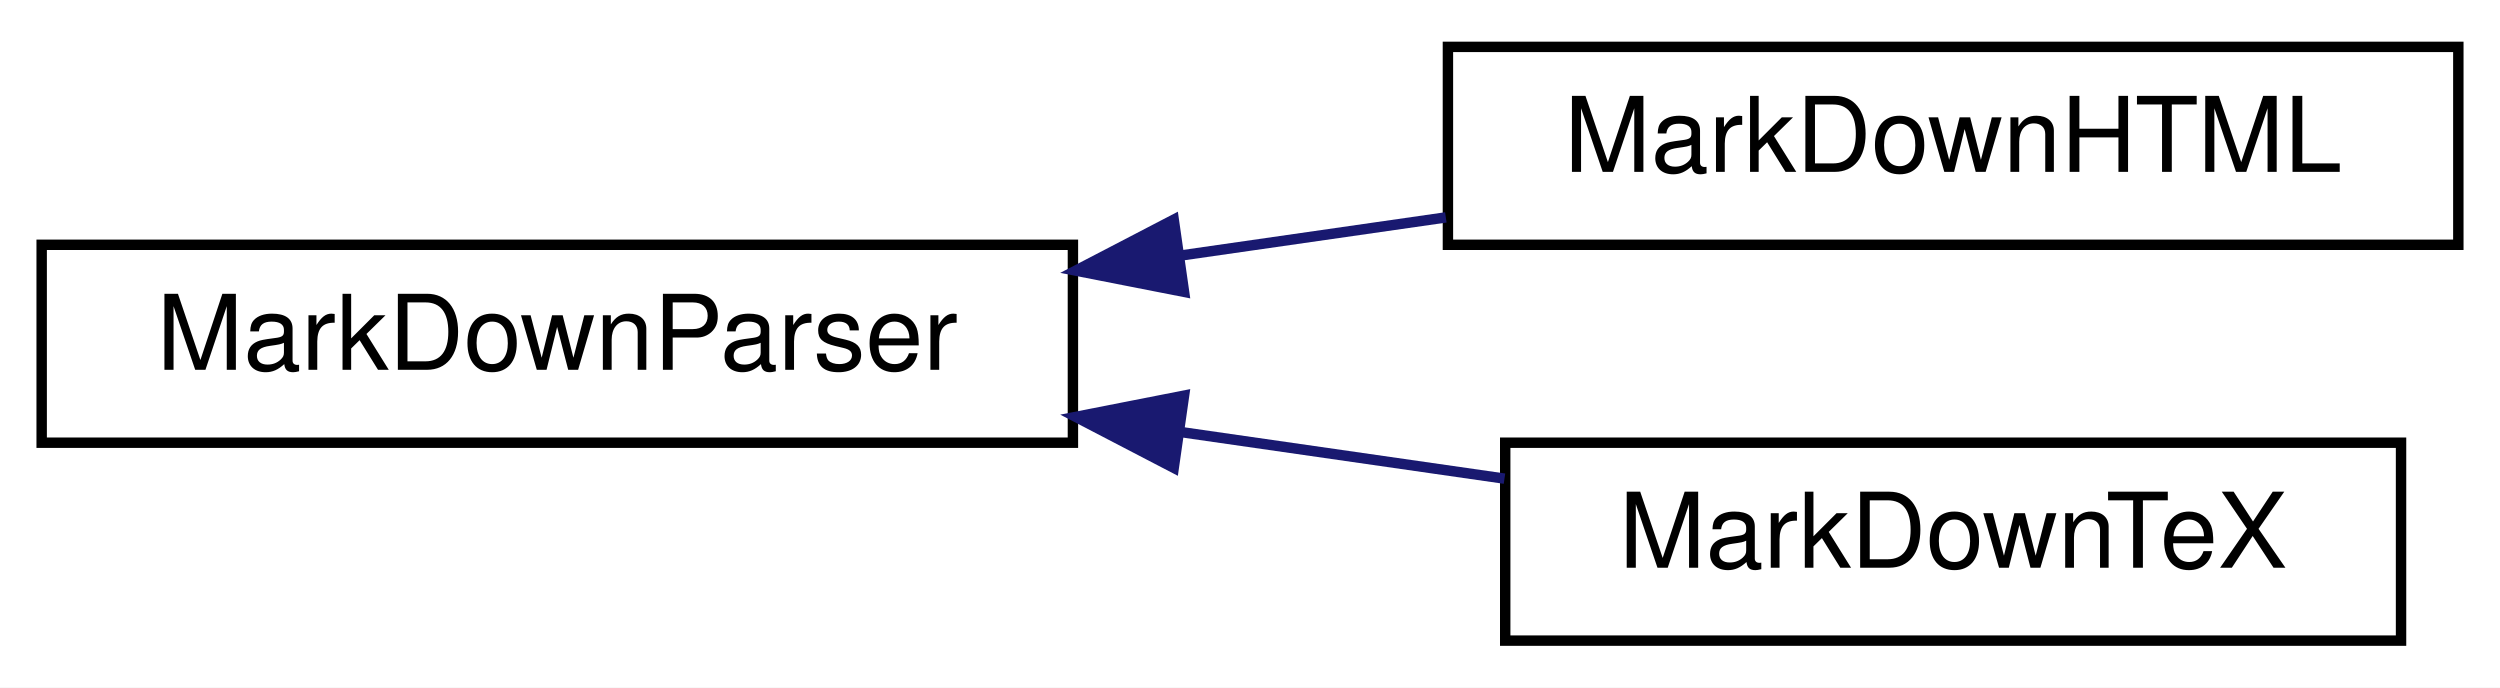
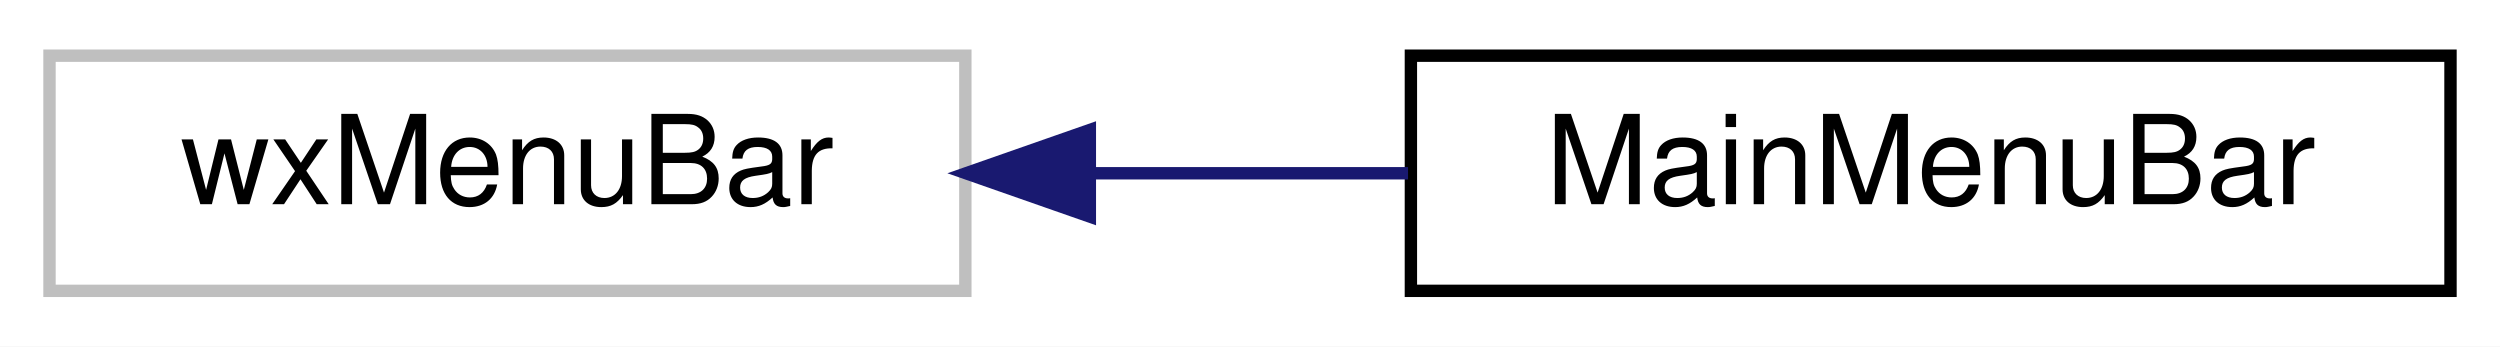
- <svg xmlns="http://www.w3.org/2000/svg" xmlns:xlink="http://www.w3.org/1999/xlink" width="240pt" height="66pt" viewBox="0.00 0.00 240.00 66.00">
-   <g id="graph0" class="graph" transform="scale(1 1) rotate(0) translate(4 62)">
-     <polygon fill="white" stroke="transparent" points="-4,4 -4,-62 236,-62 236,4 -4,4" />
+ <svg xmlns="http://www.w3.org/2000/svg" xmlns:xlink="http://www.w3.org/1999/xlink" width="202pt" height="28pt" viewBox="0.00 0.00 202.00 28.00">
+   <g id="graph0" class="graph" transform="scale(1 1) rotate(0) translate(4 24)">
+     <polygon fill="white" stroke="transparent" points="-4,4 -4,-24 198,-24 198,4 -4,4" />
    <g id="node1" class="node">
      <g id="a_node1">
-         <a xlink:href="classMarkDownParser.html" target="_top" xlink:title="A generic markdown Parser.">
-           <polygon fill="white" stroke="black" points="0,-19.5 0,-38.5 99,-38.5 99,-19.5 0,-19.5" />
-           <text text-anchor="middle" x="49.5" y="-26.5" font-family="Helvetica,sans-Serif" font-size="10.00">MarkDownParser</text>
+         <a xlink:title=" ">
+           <polygon fill="white" stroke="#bfbfbf" points="0,-0.5 0,-19.5 74,-19.5 74,-0.5 0,-0.5" />
+           <text text-anchor="middle" x="37" y="-7.5" font-family="Helvetica,sans-Serif" font-size="10.00">wxMenuBar</text>
        </a>
      </g>
    </g>
    <g id="node2" class="node">
      <g id="a_node2">
-         <a xlink:href="classMarkDownHTML.html" target="_top" xlink:title="A markdown parser for HTML.">
-           <polygon fill="white" stroke="black" points="135,-38.5 135,-57.5 232,-57.5 232,-38.5 135,-38.5" />
-           <text text-anchor="middle" x="183.5" y="-45.5" font-family="Helvetica,sans-Serif" font-size="10.00">MarkDownHTML</text>
+         <a xlink:href="classMainMenuBar.html" target="_top" xlink:title="A menu bar that flickers less on MS windows.">
+           <polygon fill="white" stroke="black" points="110,-0.5 110,-19.5 194,-19.5 194,-0.5 110,-0.5" />
+           <text text-anchor="middle" x="152" y="-7.5" font-family="Helvetica,sans-Serif" font-size="10.00">MainMenuBar</text>
        </a>
      </g>
    </g>
    <g id="edge1" class="edge">
-       <path fill="none" stroke="midnightblue" d="M109.21,-37.45C117.77,-38.68 126.5,-39.94 134.8,-41.13" />
-       <polygon fill="midnightblue" stroke="midnightblue" points="109.67,-33.98 99.28,-36.02 108.68,-40.91 109.67,-33.98" />
-     </g>
-     <g id="node3" class="node">
-       <g id="a_node3">
-         <a xlink:href="classMarkDownTeX.html" target="_top" xlink:title="A markdown parser for TeX.">
-           <polygon fill="white" stroke="black" points="140.5,-0.5 140.5,-19.5 226.5,-19.5 226.5,-0.5 140.5,-0.5" />
-           <text text-anchor="middle" x="183.5" y="-7.5" font-family="Helvetica,sans-Serif" font-size="10.00">MarkDownTeX</text>
-         </a>
-       </g>
-     </g>
-     <g id="edge2" class="edge">
-       <path fill="none" stroke="midnightblue" d="M109.24,-20.54C119.75,-19.03 130.51,-17.48 140.43,-16.05" />
-       <polygon fill="midnightblue" stroke="midnightblue" points="108.68,-17.09 99.28,-21.98 109.67,-24.02 108.68,-17.09" />
+       <path fill="none" stroke="midnightblue" d="M84.19,-10C92.66,-10 101.46,-10 109.77,-10" />
+       <polygon fill="midnightblue" stroke="midnightblue" points="84.06,-6.5 74.06,-10 84.06,-13.5 84.06,-6.5" />
    </g>
  </g>
</svg>
